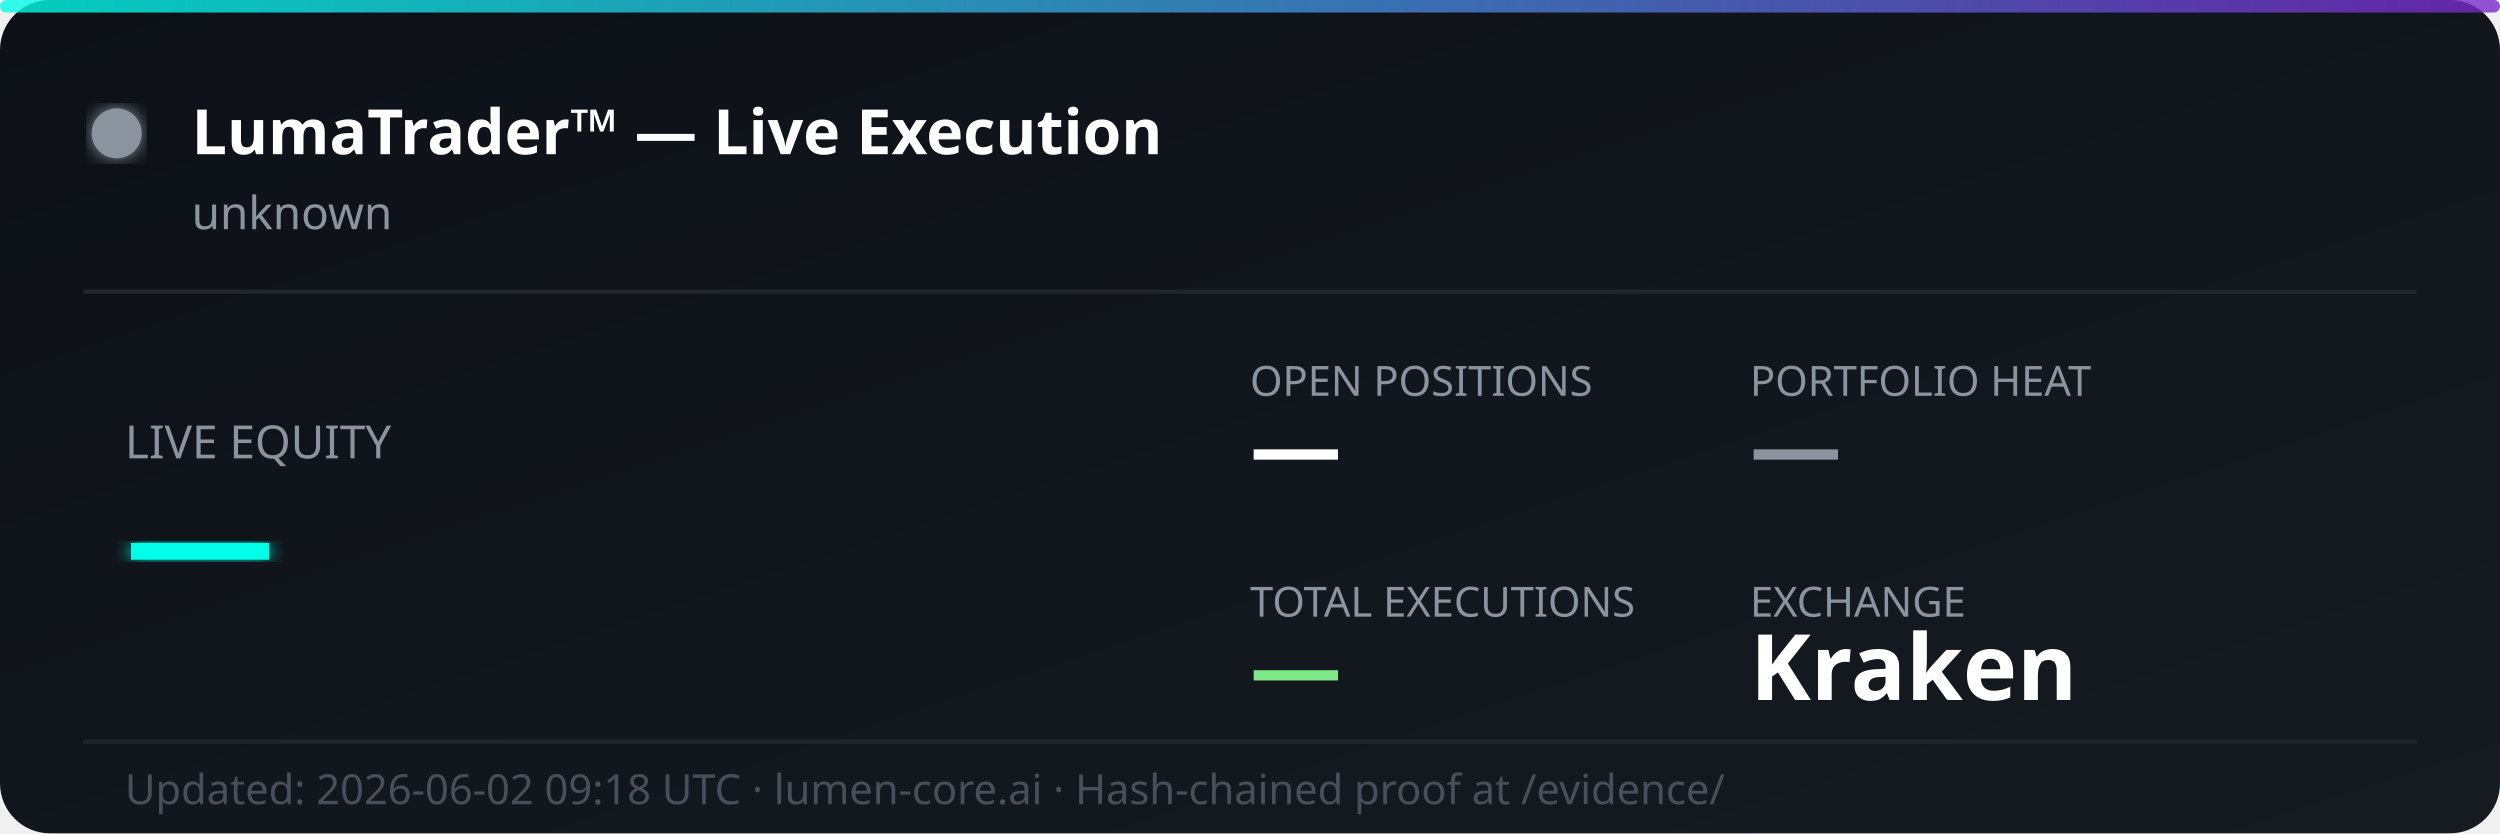
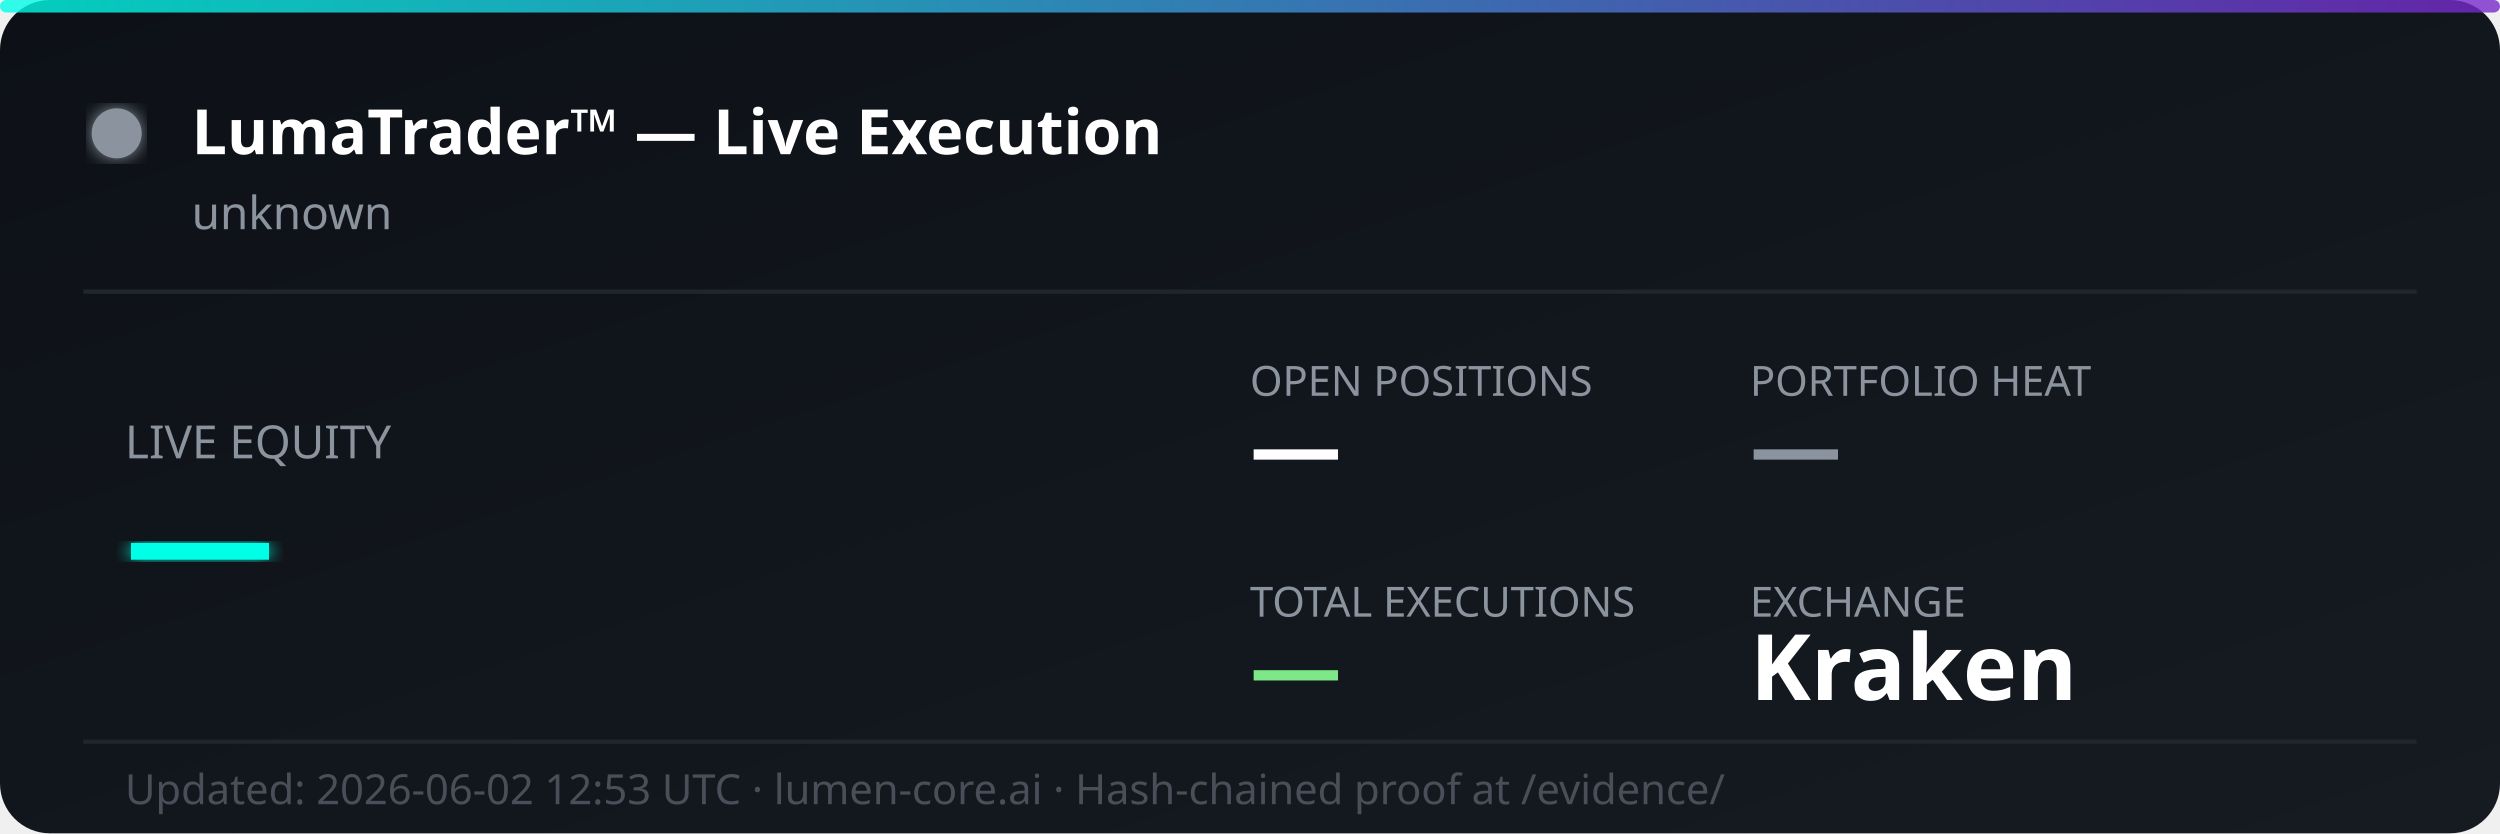
<svg xmlns="http://www.w3.org/2000/svg" width="600" height="200" viewBox="0 0 600 200" fill="none">
  <defs>
    <linearGradient id="bg" x1="0%" y1="0%" x2="100%" y2="100%">
      <stop offset="0%" style="stop-color:#0d1117;stop-opacity:1" />
      <stop offset="100%" style="stop-color:#161b22;stop-opacity:1" />
    </linearGradient>
    <linearGradient id="accent" x1="0%" y1="0%" x2="100%" y2="0%">
      <stop offset="0%" style="stop-color:#00ffe7;stop-opacity:0.8" />
      <stop offset="100%" style="stop-color:#7928ca;stop-opacity:0.8" />
    </linearGradient>
    <filter id="glow">
      <feGaussianBlur stdDeviation="2" result="coloredBlur" />
      <feMerge>
        <feMergeNode in="coloredBlur" />
        <feMergeNode in="SourceGraphic" />
      </feMerge>
    </filter>
  </defs>
  <rect width="600" height="200" rx="12" fill="url(#bg)" />
  <rect width="600" height="3" rx="1.5" fill="url(#accent)" />
  <circle cx="28" cy="32" r="6" fill="#8b949e" filter="url(#glow)">
    <animate attributeName="opacity" values="1;0.3;1" dur="2s" repeatCount="indefinite" />
  </circle>
  <text x="46" y="37" font-family="'Segoe UI', system-ui, sans-serif" font-size="15" font-weight="700" fill="#ffffff">LumaTrader™ — Live Execution</text>
  <text x="46" y="55" font-family="'Segoe UI', system-ui, sans-serif" font-size="11" fill="#8b949e">unknown</text>
  <line x1="20" y1="70" x2="580" y2="70" stroke="#21262d" stroke-width="1" />
  <text x="30" y="110" font-family="'Segoe UI', system-ui, sans-serif" font-size="11" fill="#8b949e">LIVE EQUITY</text>
  <text x="30" y="142" font-family="'Segoe UI', system-ui, sans-serif" font-size="36" font-weight="800" fill="#00ffe7" filter="url(#glow)">—</text>
  <text x="300" y="95" font-family="'Segoe UI', system-ui, sans-serif" font-size="10" fill="#8b949e">OPEN POSITIONS</text>
  <text x="300" y="115" font-family="'Segoe UI', system-ui, sans-serif" font-size="22" font-weight="700" fill="#ffffff">—</text>
  <text x="420" y="95" font-family="'Segoe UI', system-ui, sans-serif" font-size="10" fill="#8b949e">PORTFOLIO HEAT</text>
  <text x="420" y="115" font-family="'Segoe UI', system-ui, sans-serif" font-size="22" font-weight="700" fill="#8b949e">—</text>
  <text x="300" y="148" font-family="'Segoe UI', system-ui, sans-serif" font-size="10" fill="#8b949e">TOTAL EXECUTIONS</text>
  <text x="300" y="168" font-family="'Segoe UI', system-ui, sans-serif" font-size="22" font-weight="700" fill="#7ee787">—</text>
  <text x="420" y="148" font-family="'Segoe UI', system-ui, sans-serif" font-size="10" fill="#8b949e">EXCHANGE</text>
  <text x="420" y="168" font-family="'Segoe UI', system-ui, sans-serif" font-size="22" font-weight="700" fill="#ffffff">Kraken</text>
  <line x1="20" y1="178" x2="580" y2="178" stroke="#21262d" stroke-width="1" />
-   <text x="30" y="193" font-family="'Segoe UI', system-ui, sans-serif" font-size="10" fill="#484f58">Updated: 2026-06-02 09:18 UTC · lumen-core.ai · Hash-chained proof at /evidence/</text>
+   <text x="30" y="193" font-family="'Segoe UI', system-ui, sans-serif" font-size="10" fill="#484f58">Updated: 2026-06-02 12:53 UTC · lumen-core.ai · Hash-chained proof at /evidence/</text>
</svg>
